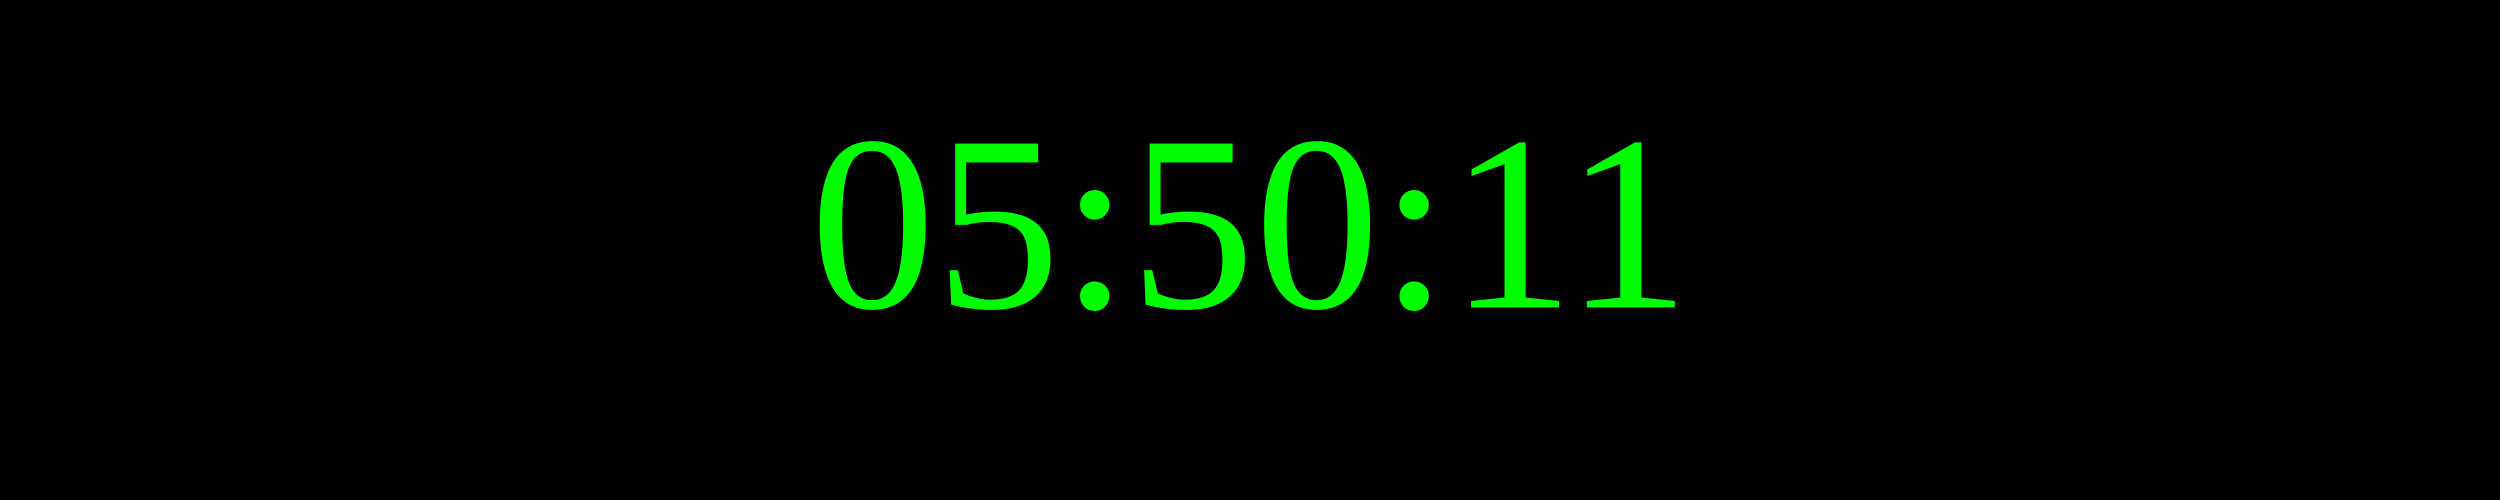
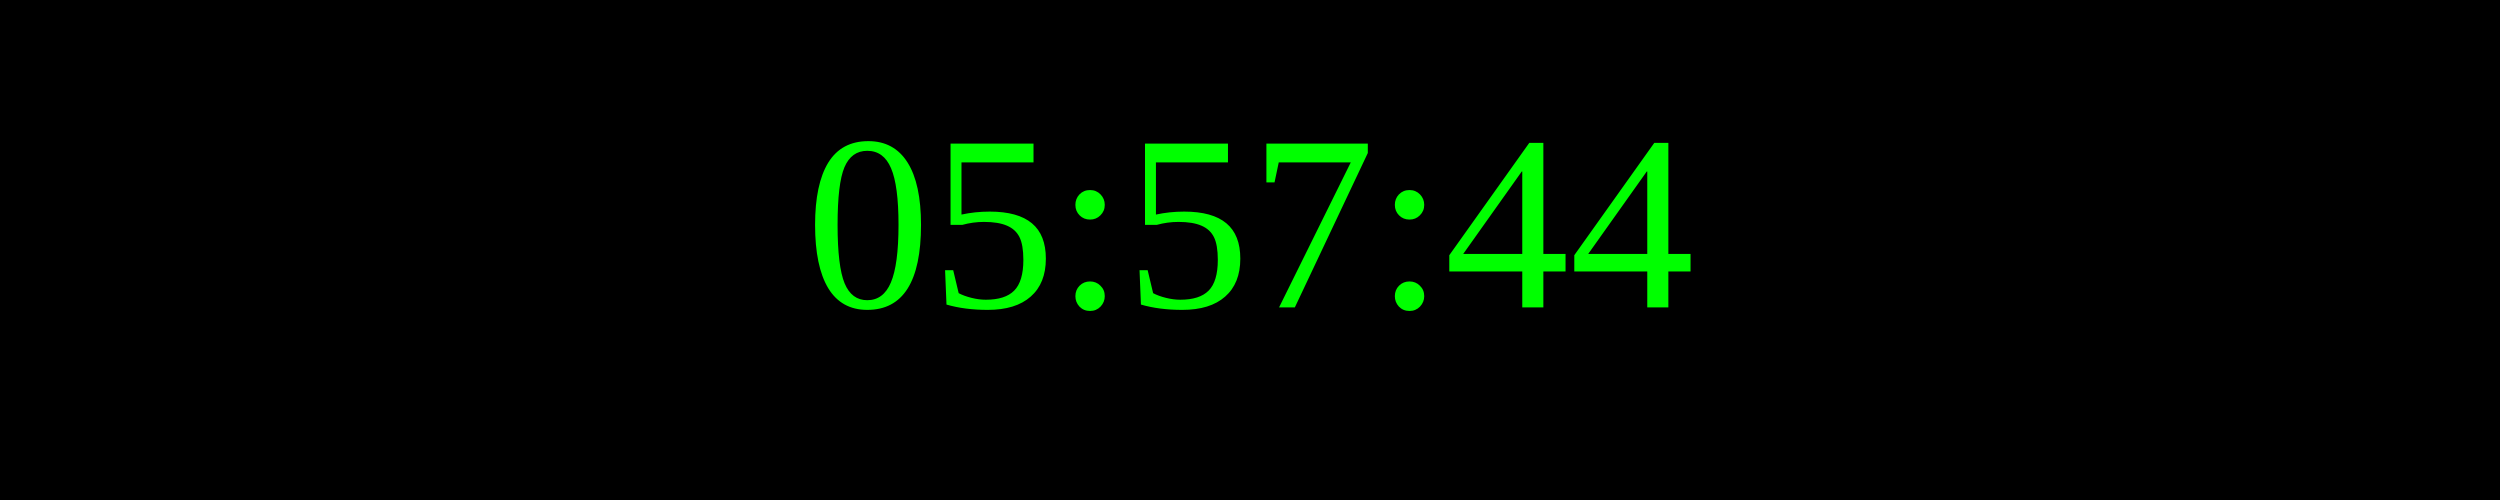
<svg xmlns="http://www.w3.org/2000/svg" width="250" height="50">
  <rect width="100%" height="100%" fill="black" />
  <text x="50%" y="50%" font-size="25" fill="lime" text-anchor="middle" dominant-baseline="middle">
- 05:50:11
+ 05:57:44
</text>
</svg>
